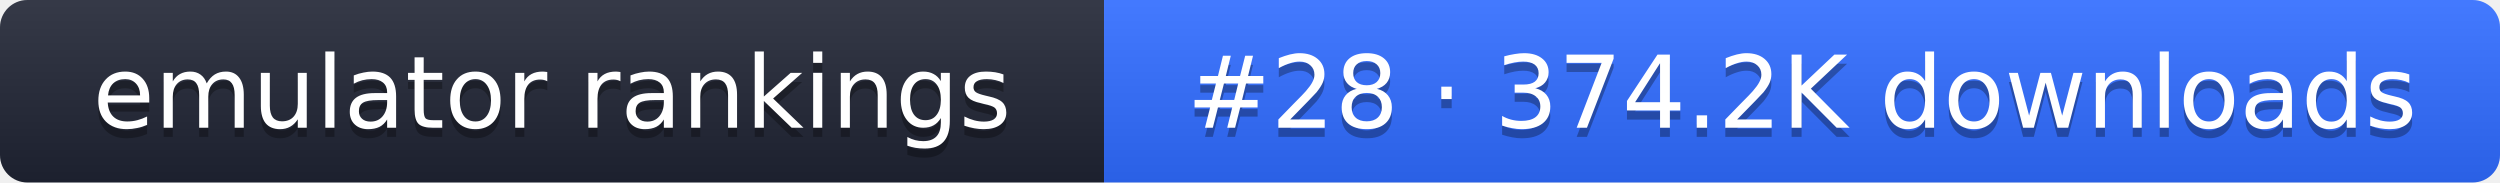
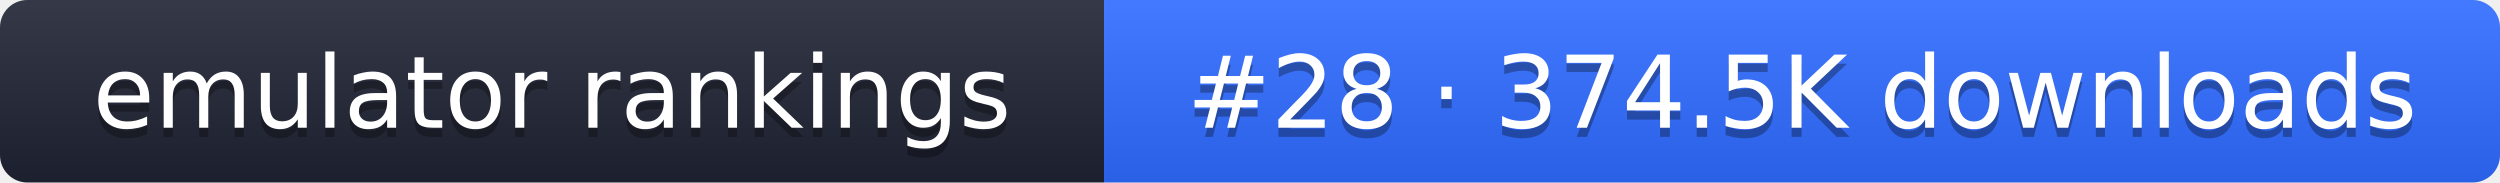
- <svg xmlns="http://www.w3.org/2000/svg" width="274" height="20" role="img" aria-label="emulator rankings: #28 · 374.2K downloads">
+ <svg xmlns="http://www.w3.org/2000/svg" width="274" height="20" role="img" aria-label="emulator rankings: #28 · 374.5K downloads">
  <linearGradient id="g" x2="0" y2="100%">
    <stop offset="0" stop-color="#fff" stop-opacity=".1" />
    <stop offset="1" stop-opacity=".1" />
  </linearGradient>
  <clipPath id="r">
    <rect width="274" height="20" rx="3" fill="#fff" />
  </clipPath>
  <g clip-path="url(#r)">
    <rect width="121" height="20" fill="#1f2433" />
    <rect x="121" width="153" height="20" fill="#2f6bff" />
    <rect width="274" height="20" fill="url(#g)" />
  </g>
  <g fill="#fff" text-anchor="middle" font-family="Verdana,DejaVu Sans,sans-serif" font-size="11">
    <text x="60.5" y="15" fill="#010101" fill-opacity=".3">emulator rankings</text>
    <text x="60.5" y="14">emulator rankings</text>
-     <text x="197.5" y="15" fill="#010101" fill-opacity=".3">#28 · 374.2K downloads</text>
-     <text x="197.5" y="14">#28 · 374.2K downloads</text>
+     <text x="197.5" y="15" fill="#010101" fill-opacity=".3">#28 · 374.5K downloads</text>
+     <text x="197.5" y="14">#28 · 374.5K downloads</text>
  </g>
</svg>
